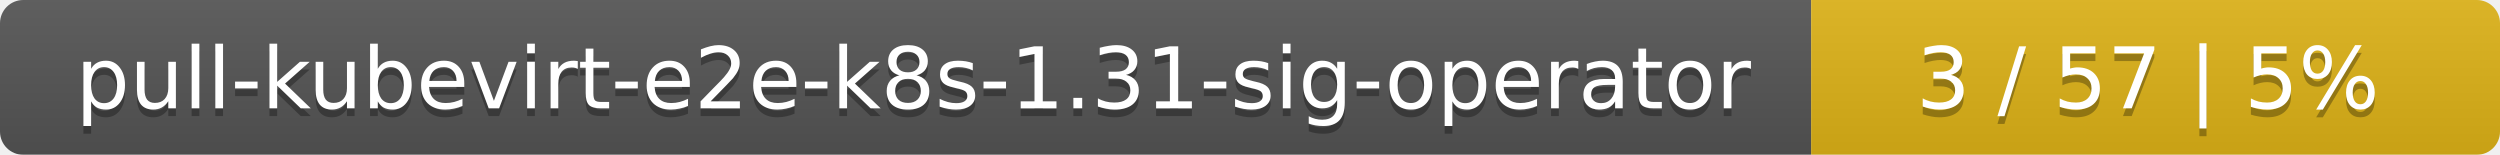
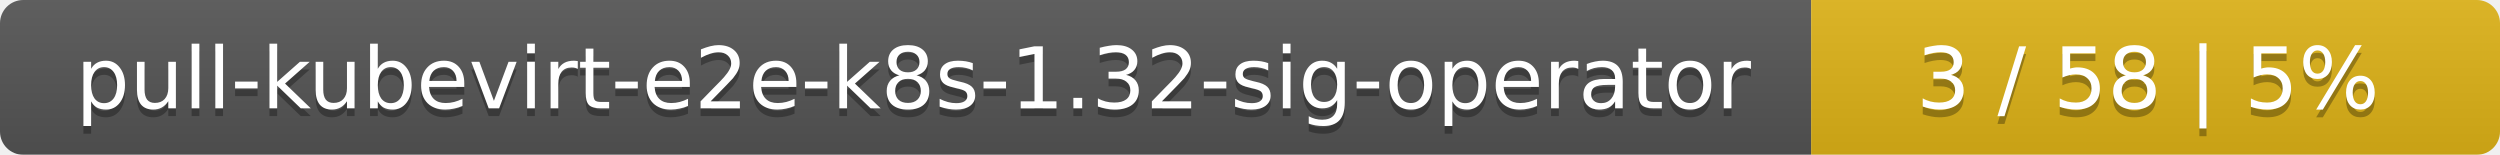
<svg xmlns="http://www.w3.org/2000/svg" width="323" height="20">
  <linearGradient id="smooth" x2="0" y2="100%">
    <stop offset="0" stop-color="#bbb" stop-opacity=".1" />
    <stop offset="1" stop-opacity=".1" />
  </linearGradient>
  <mask id="round">
    <rect width="323" height="20" rx="3" fill="#fff" />
  </mask>
  <g mask="url(#round)">
    <rect width="234" height="20" fill="#555" />
    <rect x="234" width="89" height="20" fill="#dfb317" />
    <rect width="323" height="20" fill="url(#smooth)" />
  </g>
  <g fill="#fff" text-anchor="middle" font-family="DejaVu Sans,Verdana,Geneva,sans-serif" font-size="11">
-     <text x="118" y="15" fill="#010101" fill-opacity=".3">pull-kubevirt-e2e-k8s-1.31-sig-operator</text>
-     <text x="118" y="14">pull-kubevirt-e2e-k8s-1.31-sig-operator</text>
-     <text x="277.5" y="15" fill="#010101" fill-opacity=".3">3 / 57    |    5%</text>
-     <text x="277.5" y="14">3 / 57    |    5%</text>
+     <text x="118" y="15" fill="#010101" fill-opacity=".3">pull-kubevirt-e2e-k8s-1.32-sig-operator</text>
+     <text x="118" y="14">pull-kubevirt-e2e-k8s-1.32-sig-operator</text>
+     <text x="277.5" y="15" fill="#010101" fill-opacity=".3">3 / 58    |    5%</text>
+     <text x="277.5" y="14">3 / 58    |    5%</text>
  </g>
</svg>
